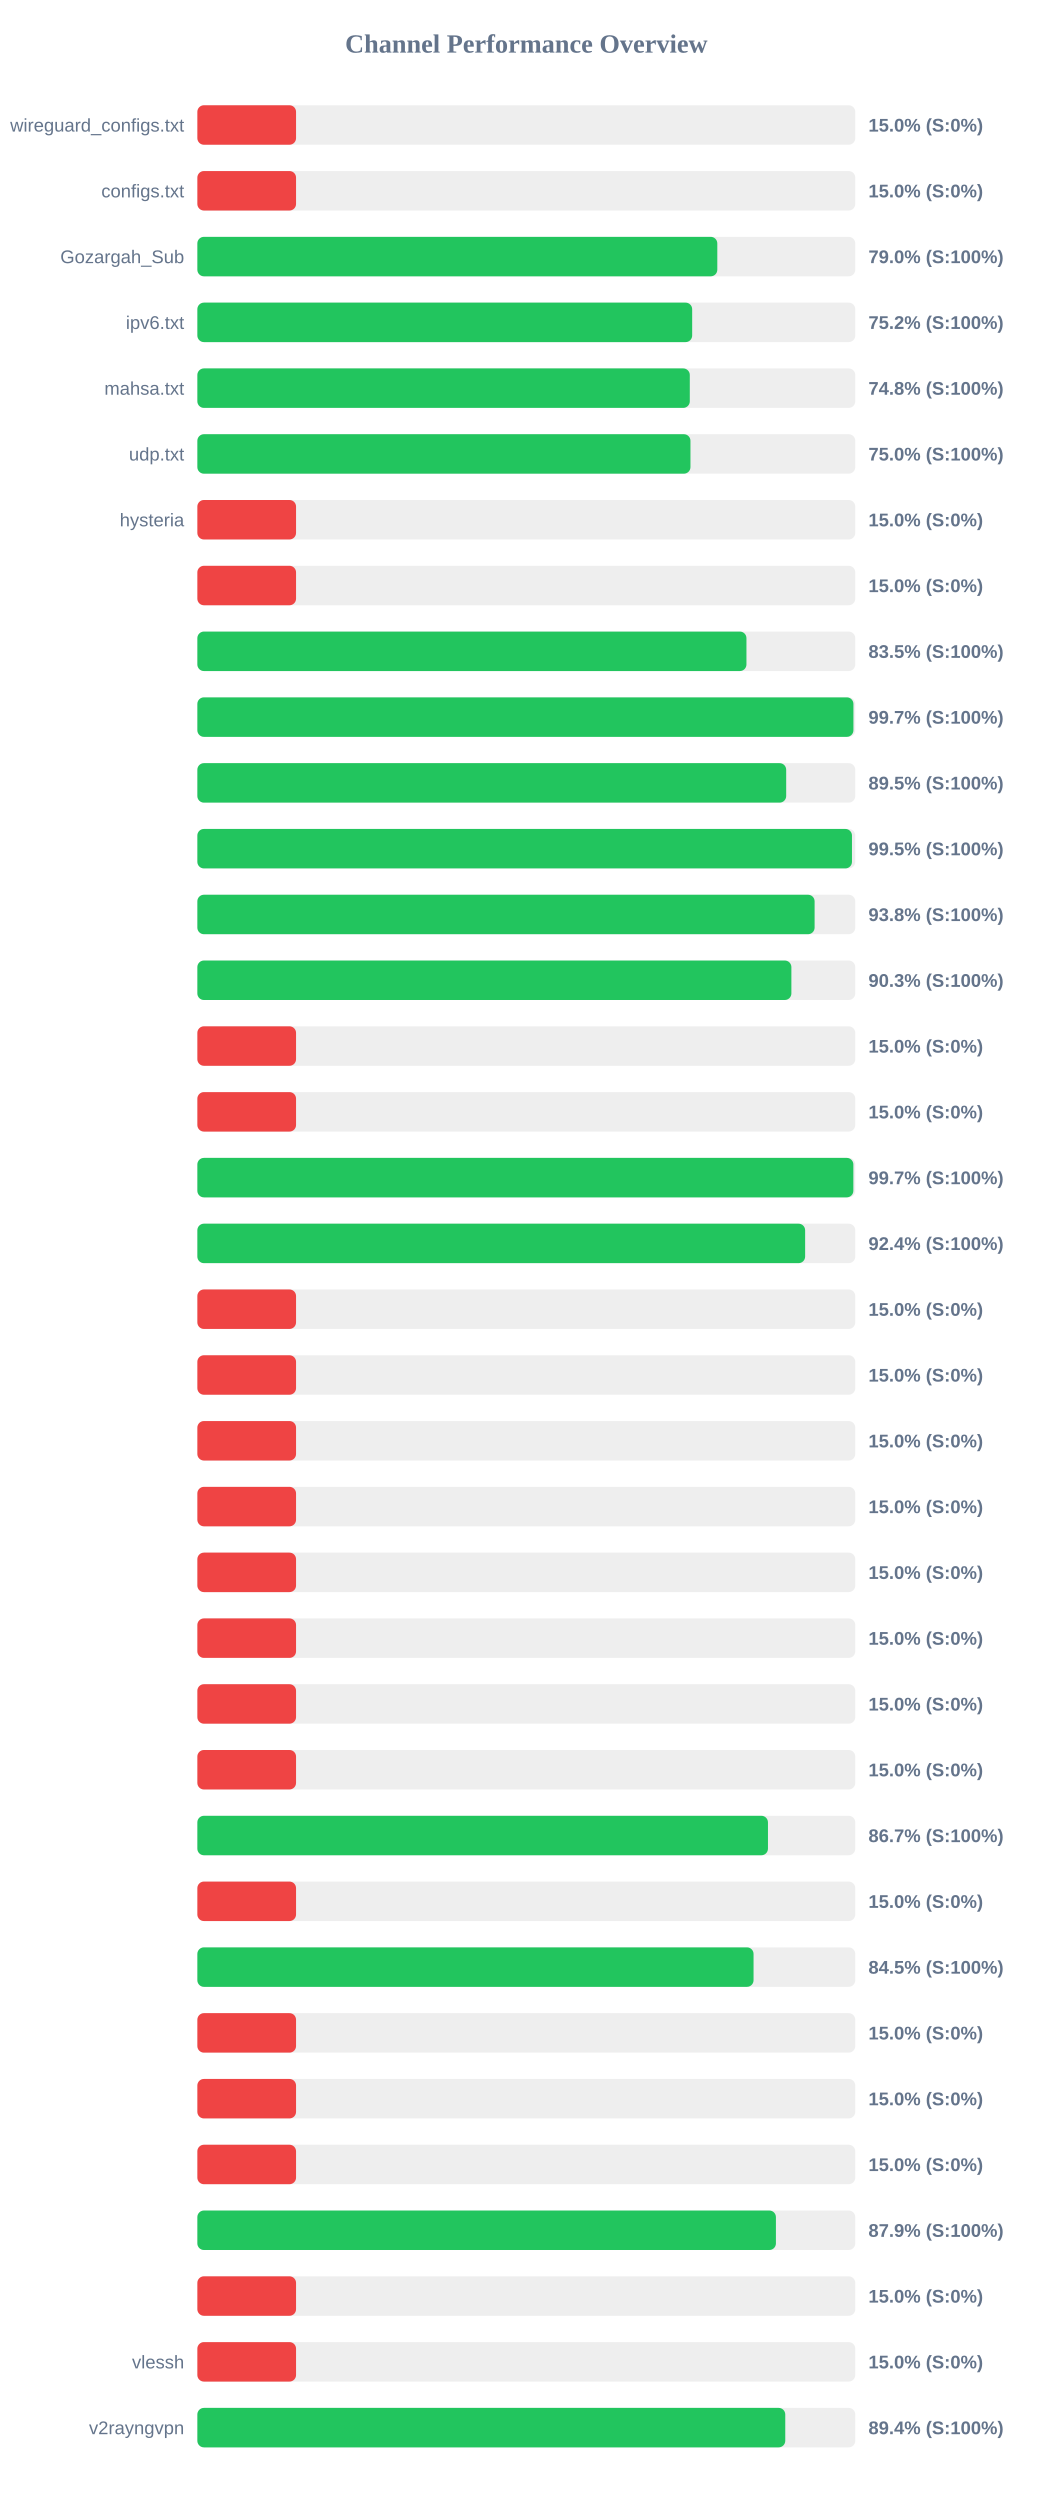
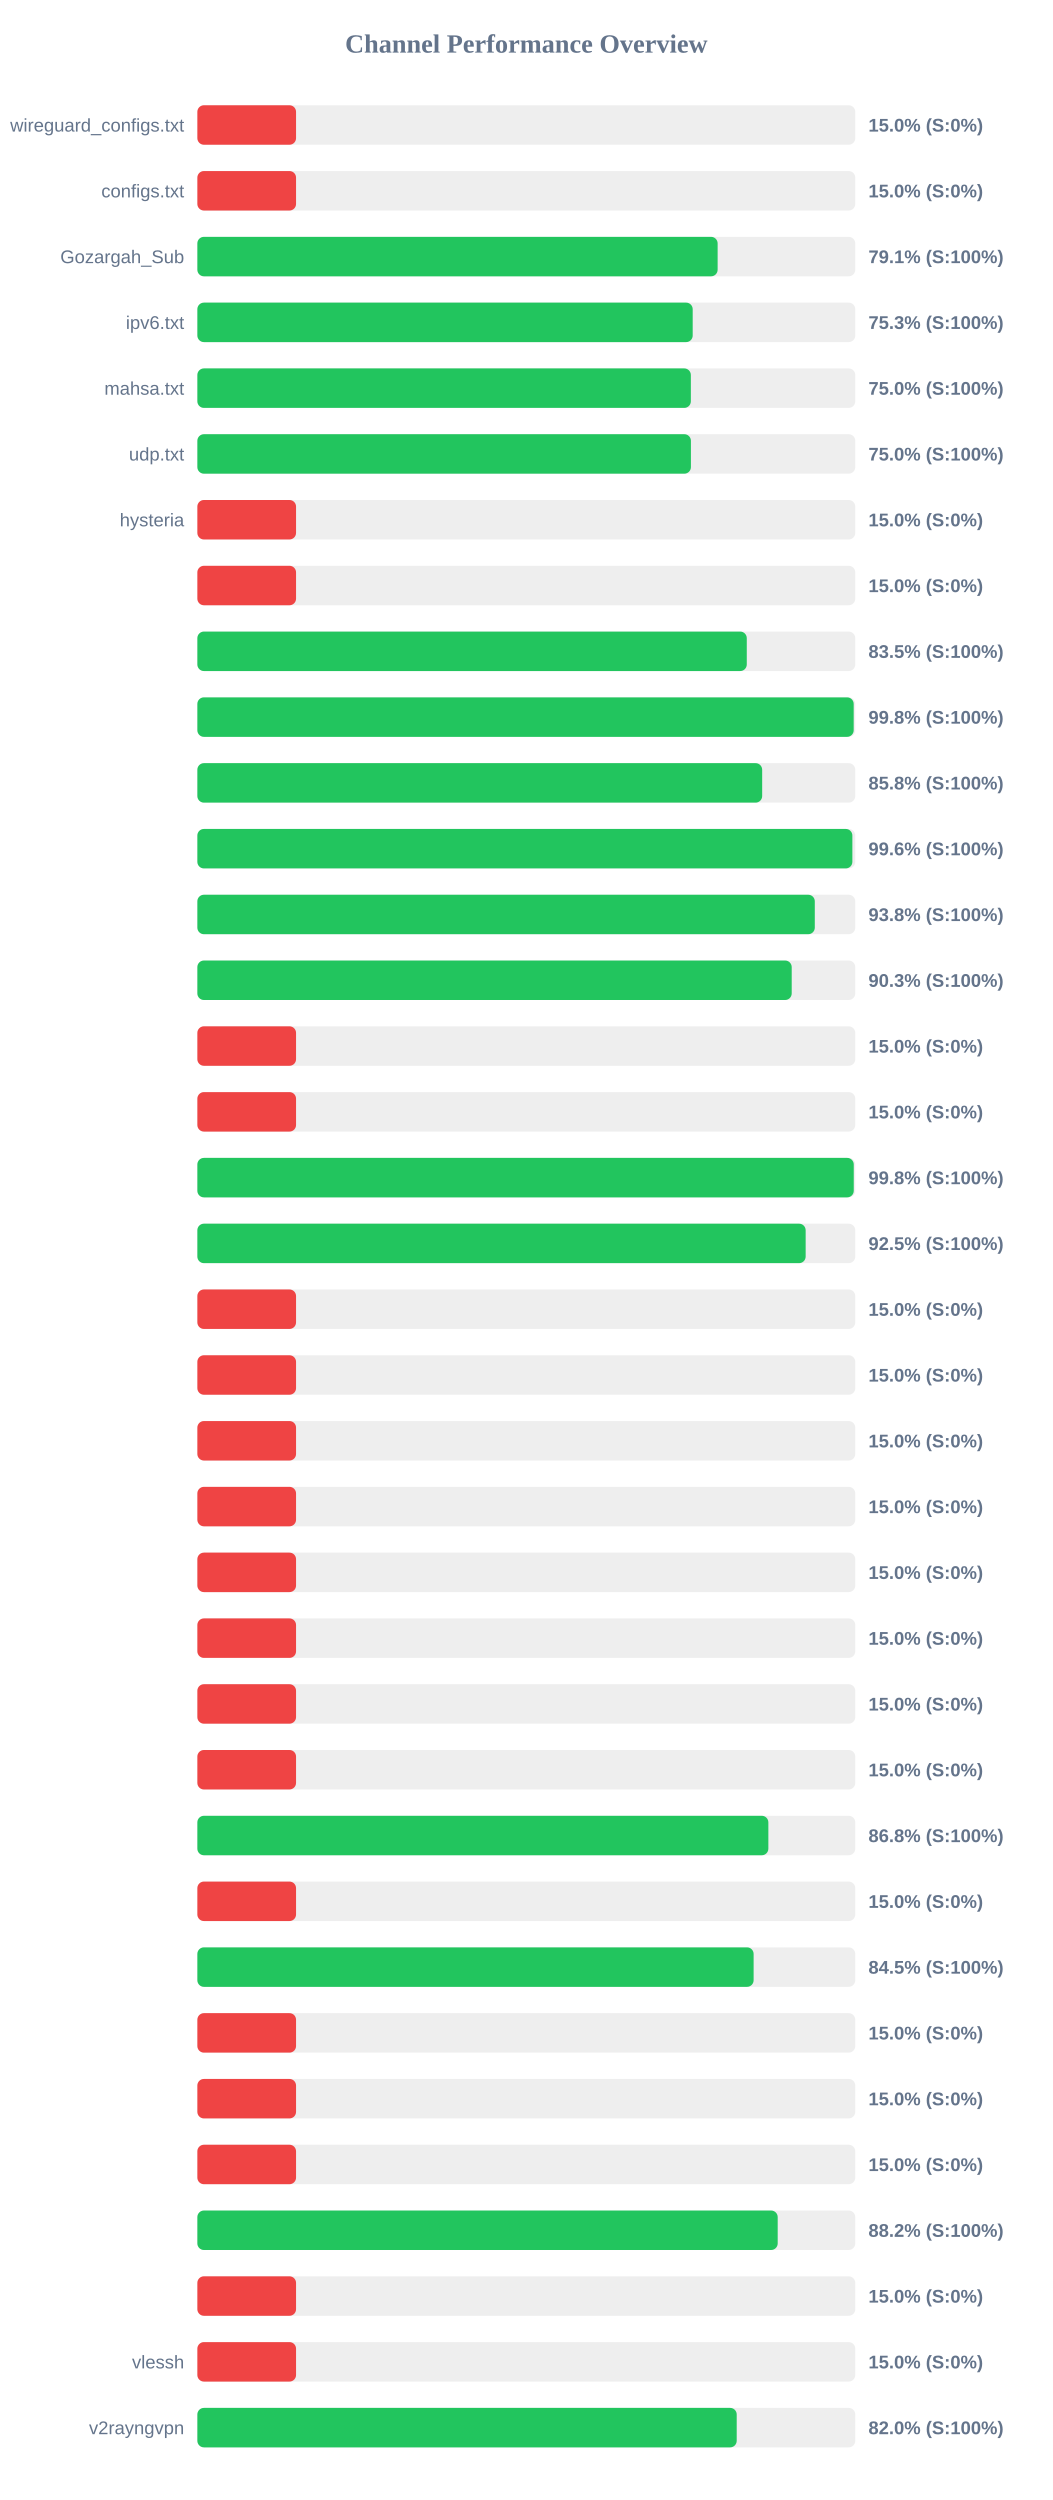
<svg xmlns="http://www.w3.org/2000/svg" width="800" height="1900" version="1.1">
  <style>
        .row { font: 14px Arial; fill: #64748b; }
        .score { font: bold 14px Arial; fill: #64748b; }
    </style>
  <text x="400" y="40" text-anchor="middle" font-size="20px" font-weight="bold" fill="#64748b">Channel Performance Overview</text>
  <rect x="150" y="80" width="500" height="30" fill="#eee" rx="5" />
  <rect x="150" y="80" width="75.0" height="30" fill="#ef4444" rx="5" />
  <text x="140" y="100" text-anchor="end" class="row">wireguard_configs.txt</text>
  <text x="660" y="100" text-anchor="start" class="score">15.0% (S:0%)</text>
  <rect x="150" y="130" width="500" height="30" fill="#eee" rx="5" />
  <rect x="150" y="130" width="75.0" height="30" fill="#ef4444" rx="5" />
  <text x="140" y="150" text-anchor="end" class="row">configs.txt</text>
  <text x="660" y="150" text-anchor="start" class="score">15.0% (S:0%)</text>
  <rect x="150" y="180" width="500" height="30" fill="#eee" rx="5" />
-   <rect x="150" y="180" width="395.15" height="30" fill="#22c55e" rx="5" />
+   <rect x="150" y="180" width="395.4" height="30" fill="#22c55e" rx="5" />
  <text x="140" y="200" text-anchor="end" class="row">Gozargah_Sub</text>
-   <text x="660" y="200" text-anchor="start" class="score">79.0% (S:100%)</text>
+   <text x="660" y="200" text-anchor="start" class="score">79.1% (S:100%)</text>
  <rect x="150" y="230" width="500" height="30" fill="#eee" rx="5" />
-   <rect x="150" y="230" width="376.05" height="30" fill="#22c55e" rx="5" />
+   <rect x="150" y="230" width="376.45" height="30" fill="#22c55e" rx="5" />
  <text x="140" y="250" text-anchor="end" class="row">ipv6.txt</text>
-   <text x="660" y="250" text-anchor="start" class="score">75.2% (S:100%)</text>
+   <text x="660" y="250" text-anchor="start" class="score">75.3% (S:100%)</text>
  <rect x="150" y="280" width="500" height="30" fill="#eee" rx="5" />
-   <rect x="150" y="280" width="374.25" height="30" fill="#22c55e" rx="5" />
+   <rect x="150" y="280" width="375.05" height="30" fill="#22c55e" rx="5" />
  <text x="140" y="300" text-anchor="end" class="row">mahsa.txt</text>
-   <text x="660" y="300" text-anchor="start" class="score">74.8% (S:100%)</text>
+   <text x="660" y="300" text-anchor="start" class="score">75.0% (S:100%)</text>
  <rect x="150" y="330" width="500" height="30" fill="#eee" rx="5" />
-   <rect x="150" y="330" width="374.75" height="30" fill="#22c55e" rx="5" />
+   <rect x="150" y="330" width="375.1" height="30" fill="#22c55e" rx="5" />
  <text x="140" y="350" text-anchor="end" class="row">udp.txt</text>
  <text x="660" y="350" text-anchor="start" class="score">75.0% (S:100%)</text>
  <rect x="150" y="380" width="500" height="30" fill="#eee" rx="5" />
  <rect x="150" y="380" width="75.0" height="30" fill="#ef4444" rx="5" />
  <text x="140" y="400" text-anchor="end" class="row">hysteria</text>
  <text x="660" y="400" text-anchor="start" class="score">15.0% (S:0%)</text>
  <rect x="150" y="430" width="500" height="30" fill="#eee" rx="5" />
  <rect x="150" y="430" width="75.0" height="30" fill="#ef4444" rx="5" />
  <text x="140" y="450" text-anchor="end" class="row" />
  <text x="660" y="450" text-anchor="start" class="score">15.0% (S:0%)</text>
  <rect x="150" y="480" width="500" height="30" fill="#eee" rx="5" />
-   <rect x="150" y="480" width="417.3" height="30" fill="#22c55e" rx="5" />
+   <rect x="150" y="480" width="417.55" height="30" fill="#22c55e" rx="5" />
  <text x="140" y="500" text-anchor="end" class="row" />
  <text x="660" y="500" text-anchor="start" class="score">83.5% (S:100%)</text>
  <rect x="150" y="530" width="500" height="30" fill="#eee" rx="5" />
-   <rect x="150" y="530" width="498.6" height="30" fill="#22c55e" rx="5" />
+   <rect x="150" y="530" width="498.8" height="30" fill="#22c55e" rx="5" />
  <text x="140" y="550" text-anchor="end" class="row" />
-   <text x="660" y="550" text-anchor="start" class="score">99.7% (S:100%)</text>
+   <text x="660" y="550" text-anchor="start" class="score">99.8% (S:100%)</text>
  <rect x="150" y="580" width="500" height="30" fill="#eee" rx="5" />
-   <rect x="150" y="580" width="447.5" height="30" fill="#22c55e" rx="5" />
+   <rect x="150" y="580" width="429.25" height="30" fill="#22c55e" rx="5" />
  <text x="140" y="600" text-anchor="end" class="row" />
-   <text x="660" y="600" text-anchor="start" class="score">89.5% (S:100%)</text>
+   <text x="660" y="600" text-anchor="start" class="score">85.8% (S:100%)</text>
  <rect x="150" y="630" width="500" height="30" fill="#eee" rx="5" />
-   <rect x="150" y="630" width="497.5" height="30" fill="#22c55e" rx="5" />
+   <rect x="150" y="630" width="497.8" height="30" fill="#22c55e" rx="5" />
  <text x="140" y="650" text-anchor="end" class="row" />
-   <text x="660" y="650" text-anchor="start" class="score">99.5% (S:100%)</text>
+   <text x="660" y="650" text-anchor="start" class="score">99.6% (S:100%)</text>
  <rect x="150" y="680" width="500" height="30" fill="#eee" rx="5" />
-   <rect x="150" y="680" width="469.1" height="30" fill="#22c55e" rx="5" />
+   <rect x="150" y="680" width="469.25" height="30" fill="#22c55e" rx="5" />
  <text x="140" y="700" text-anchor="end" class="row" />
  <text x="660" y="700" text-anchor="start" class="score">93.8% (S:100%)</text>
  <rect x="150" y="730" width="500" height="30" fill="#eee" rx="5" />
-   <rect x="150" y="730" width="451.45" height="30" fill="#22c55e" rx="5" />
+   <rect x="150" y="730" width="451.7" height="30" fill="#22c55e" rx="5" />
  <text x="140" y="750" text-anchor="end" class="row" />
  <text x="660" y="750" text-anchor="start" class="score">90.3% (S:100%)</text>
  <rect x="150" y="780" width="500" height="30" fill="#eee" rx="5" />
  <rect x="150" y="780" width="75.0" height="30" fill="#ef4444" rx="5" />
  <text x="140" y="800" text-anchor="end" class="row" />
  <text x="660" y="800" text-anchor="start" class="score">15.0% (S:0%)</text>
  <rect x="150" y="830" width="500" height="30" fill="#eee" rx="5" />
  <rect x="150" y="830" width="75.0" height="30" fill="#ef4444" rx="5" />
  <text x="140" y="850" text-anchor="end" class="row" />
  <text x="660" y="850" text-anchor="start" class="score">15.0% (S:0%)</text>
  <rect x="150" y="880" width="500" height="30" fill="#eee" rx="5" />
-   <rect x="150" y="880" width="498.55" height="30" fill="#22c55e" rx="5" />
+   <rect x="150" y="880" width="498.85" height="30" fill="#22c55e" rx="5" />
  <text x="140" y="900" text-anchor="end" class="row" />
-   <text x="660" y="900" text-anchor="start" class="score">99.7% (S:100%)</text>
+   <text x="660" y="900" text-anchor="start" class="score">99.8% (S:100%)</text>
  <rect x="150" y="930" width="500" height="30" fill="#eee" rx="5" />
-   <rect x="150" y="930" width="461.9" height="30" fill="#22c55e" rx="5" />
+   <rect x="150" y="930" width="462.3" height="30" fill="#22c55e" rx="5" />
  <text x="140" y="950" text-anchor="end" class="row" />
-   <text x="660" y="950" text-anchor="start" class="score">92.4% (S:100%)</text>
+   <text x="660" y="950" text-anchor="start" class="score">92.5% (S:100%)</text>
  <rect x="150" y="980" width="500" height="30" fill="#eee" rx="5" />
  <rect x="150" y="980" width="75.0" height="30" fill="#ef4444" rx="5" />
  <text x="140" y="1000" text-anchor="end" class="row" />
  <text x="660" y="1000" text-anchor="start" class="score">15.0% (S:0%)</text>
  <rect x="150" y="1030" width="500" height="30" fill="#eee" rx="5" />
  <rect x="150" y="1030" width="75.0" height="30" fill="#ef4444" rx="5" />
  <text x="140" y="1050" text-anchor="end" class="row" />
  <text x="660" y="1050" text-anchor="start" class="score">15.0% (S:0%)</text>
  <rect x="150" y="1080" width="500" height="30" fill="#eee" rx="5" />
  <rect x="150" y="1080" width="75.0" height="30" fill="#ef4444" rx="5" />
  <text x="140" y="1100" text-anchor="end" class="row" />
  <text x="660" y="1100" text-anchor="start" class="score">15.0% (S:0%)</text>
  <rect x="150" y="1130" width="500" height="30" fill="#eee" rx="5" />
  <rect x="150" y="1130" width="75.0" height="30" fill="#ef4444" rx="5" />
  <text x="140" y="1150" text-anchor="end" class="row" />
  <text x="660" y="1150" text-anchor="start" class="score">15.0% (S:0%)</text>
  <rect x="150" y="1180" width="500" height="30" fill="#eee" rx="5" />
  <rect x="150" y="1180" width="75.0" height="30" fill="#ef4444" rx="5" />
  <text x="140" y="1200" text-anchor="end" class="row" />
  <text x="660" y="1200" text-anchor="start" class="score">15.0% (S:0%)</text>
  <rect x="150" y="1230" width="500" height="30" fill="#eee" rx="5" />
  <rect x="150" y="1230" width="75.0" height="30" fill="#ef4444" rx="5" />
  <text x="140" y="1250" text-anchor="end" class="row" />
  <text x="660" y="1250" text-anchor="start" class="score">15.0% (S:0%)</text>
  <rect x="150" y="1280" width="500" height="30" fill="#eee" rx="5" />
  <rect x="150" y="1280" width="75.0" height="30" fill="#ef4444" rx="5" />
  <text x="140" y="1300" text-anchor="end" class="row" />
  <text x="660" y="1300" text-anchor="start" class="score">15.0% (S:0%)</text>
  <rect x="150" y="1330" width="500" height="30" fill="#eee" rx="5" />
  <rect x="150" y="1330" width="75.0" height="30" fill="#ef4444" rx="5" />
  <text x="140" y="1350" text-anchor="end" class="row" />
  <text x="660" y="1350" text-anchor="start" class="score">15.0% (S:0%)</text>
  <rect x="150" y="1380" width="500" height="30" fill="#eee" rx="5" />
-   <rect x="150" y="1380" width="433.65" height="30" fill="#22c55e" rx="5" />
+   <rect x="150" y="1380" width="433.95" height="30" fill="#22c55e" rx="5" />
  <text x="140" y="1400" text-anchor="end" class="row" />
-   <text x="660" y="1400" text-anchor="start" class="score">86.7% (S:100%)</text>
+   <text x="660" y="1400" text-anchor="start" class="score">86.8% (S:100%)</text>
  <rect x="150" y="1430" width="500" height="30" fill="#eee" rx="5" />
  <rect x="150" y="1430" width="75.0" height="30" fill="#ef4444" rx="5" />
  <text x="140" y="1450" text-anchor="end" class="row" />
  <text x="660" y="1450" text-anchor="start" class="score">15.0% (S:0%)</text>
  <rect x="150" y="1480" width="500" height="30" fill="#eee" rx="5" />
-   <rect x="150" y="1480" width="422.7" height="30" fill="#22c55e" rx="5" />
+   <rect x="150" y="1480" width="422.75" height="30" fill="#22c55e" rx="5" />
  <text x="140" y="1500" text-anchor="end" class="row" />
  <text x="660" y="1500" text-anchor="start" class="score">84.5% (S:100%)</text>
  <rect x="150" y="1530" width="500" height="30" fill="#eee" rx="5" />
  <rect x="150" y="1530" width="75.0" height="30" fill="#ef4444" rx="5" />
  <text x="140" y="1550" text-anchor="end" class="row" />
  <text x="660" y="1550" text-anchor="start" class="score">15.0% (S:0%)</text>
  <rect x="150" y="1580" width="500" height="30" fill="#eee" rx="5" />
  <rect x="150" y="1580" width="75.0" height="30" fill="#ef4444" rx="5" />
  <text x="140" y="1600" text-anchor="end" class="row" />
  <text x="660" y="1600" text-anchor="start" class="score">15.0% (S:0%)</text>
  <rect x="150" y="1630" width="500" height="30" fill="#eee" rx="5" />
  <rect x="150" y="1630" width="75.0" height="30" fill="#ef4444" rx="5" />
  <text x="140" y="1650" text-anchor="end" class="row" />
  <text x="660" y="1650" text-anchor="start" class="score">15.0% (S:0%)</text>
  <rect x="150" y="1680" width="500" height="30" fill="#eee" rx="5" />
-   <rect x="150" y="1680" width="439.7" height="30" fill="#22c55e" rx="5" />
+   <rect x="150" y="1680" width="441.05" height="30" fill="#22c55e" rx="5" />
  <text x="140" y="1700" text-anchor="end" class="row" />
-   <text x="660" y="1700" text-anchor="start" class="score">87.9% (S:100%)</text>
+   <text x="660" y="1700" text-anchor="start" class="score">88.2% (S:100%)</text>
  <rect x="150" y="1730" width="500" height="30" fill="#eee" rx="5" />
  <rect x="150" y="1730" width="75.0" height="30" fill="#ef4444" rx="5" />
  <text x="140" y="1750" text-anchor="end" class="row" />
  <text x="660" y="1750" text-anchor="start" class="score">15.0% (S:0%)</text>
  <rect x="150" y="1780" width="500" height="30" fill="#eee" rx="5" />
  <rect x="150" y="1780" width="75.0" height="30" fill="#ef4444" rx="5" />
  <text x="140" y="1800" text-anchor="end" class="row">vlessh</text>
  <text x="660" y="1800" text-anchor="start" class="score">15.0% (S:0%)</text>
  <rect x="150" y="1830" width="500" height="30" fill="#eee" rx="5" />
-   <rect x="150" y="1830" width="446.8" height="30" fill="#22c55e" rx="5" />
+   <rect x="150" y="1830" width="409.9" height="30" fill="#22c55e" rx="5" />
  <text x="140" y="1850" text-anchor="end" class="row">v2rayngvpn</text>
-   <text x="660" y="1850" text-anchor="start" class="score">89.4% (S:100%)</text>
+   <text x="660" y="1850" text-anchor="start" class="score">82.0% (S:100%)</text>
</svg>
